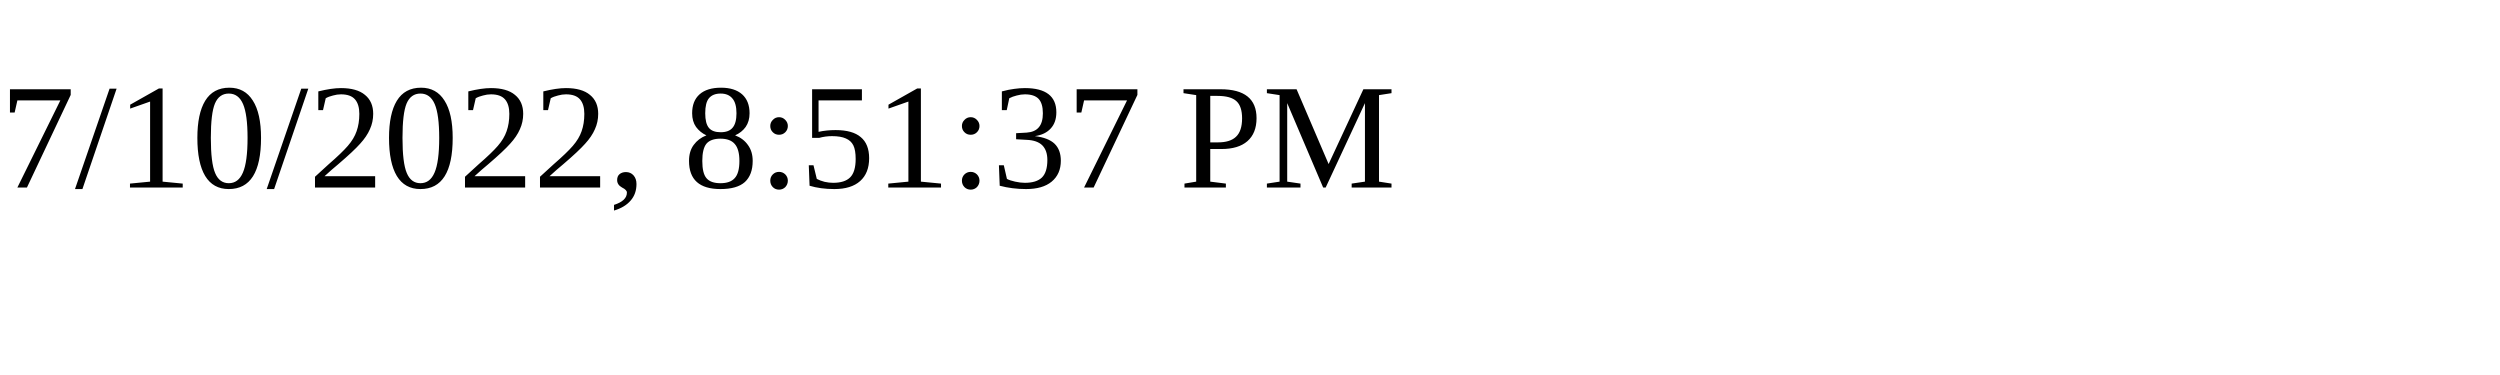
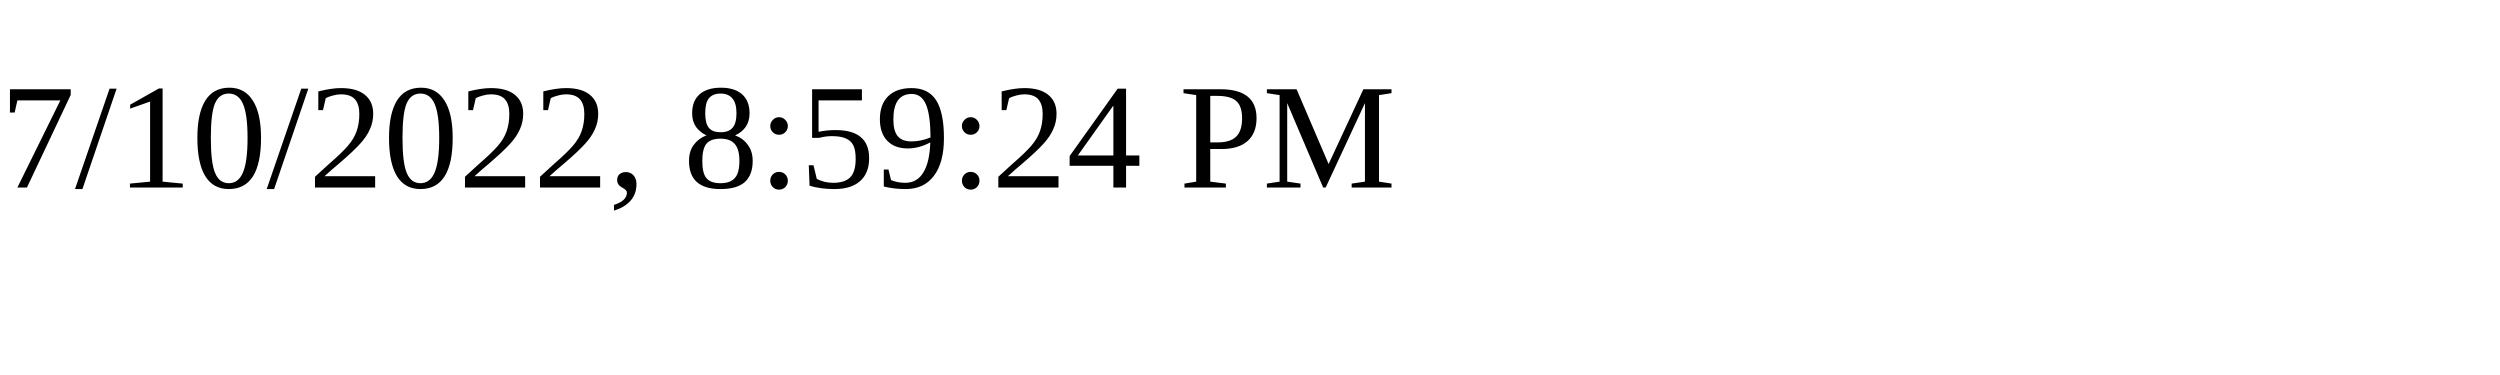
<svg xmlns="http://www.w3.org/2000/svg" height="30" width="200">
-   <text x="0" y="15">7/10/2022, 8:51:37 PM</text>
+   <text x="0" y="15">7/10/2022, 8:59:24 PM</text>
</svg>
